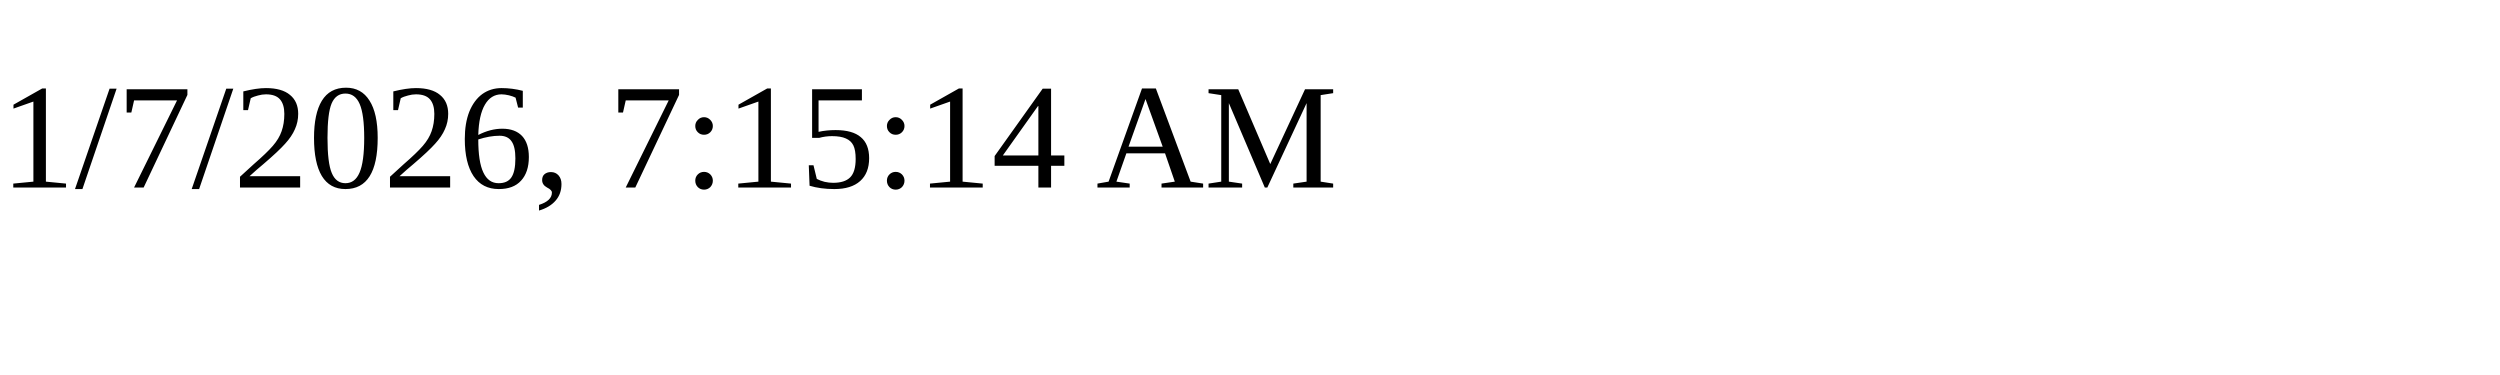
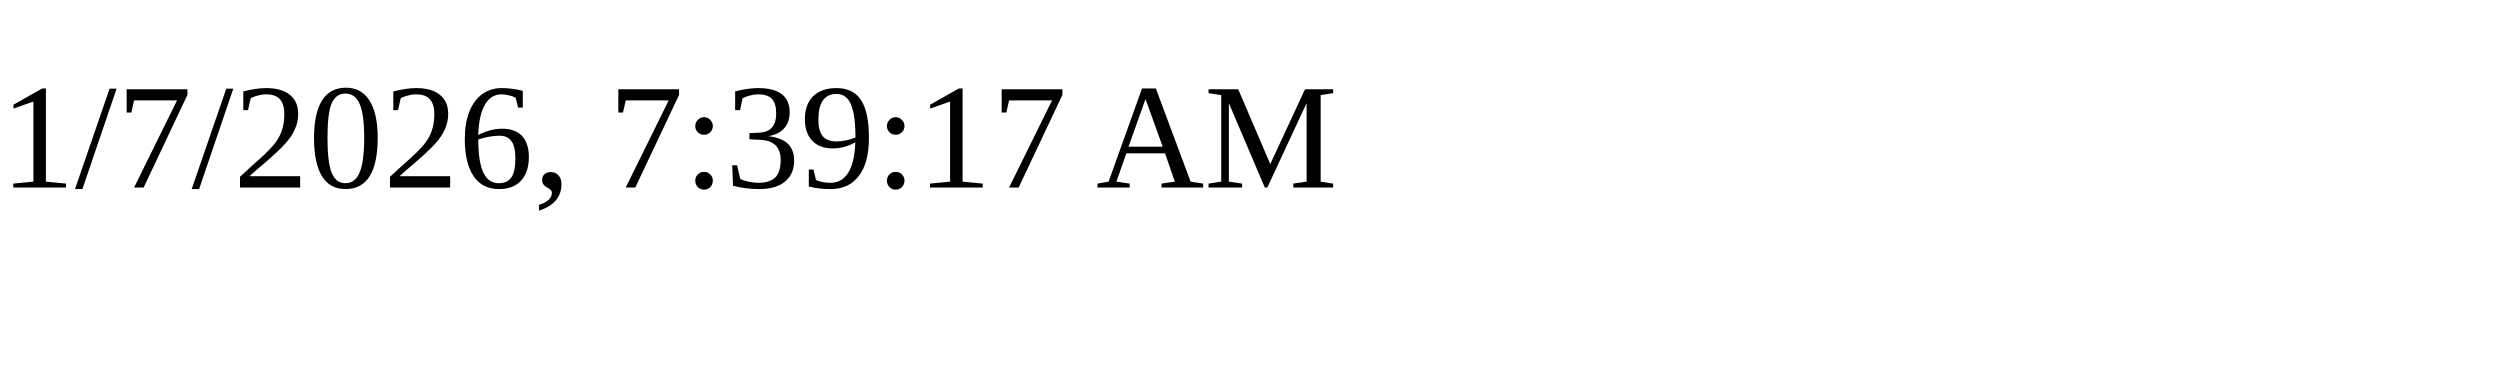
<svg xmlns="http://www.w3.org/2000/svg" height="30" width="200">
-   <text x="0" y="15">1/7/2026, 7:15:14 AM</text>
+   <text x="0" y="15">1/7/2026, 7:39:17 AM</text>
</svg>
